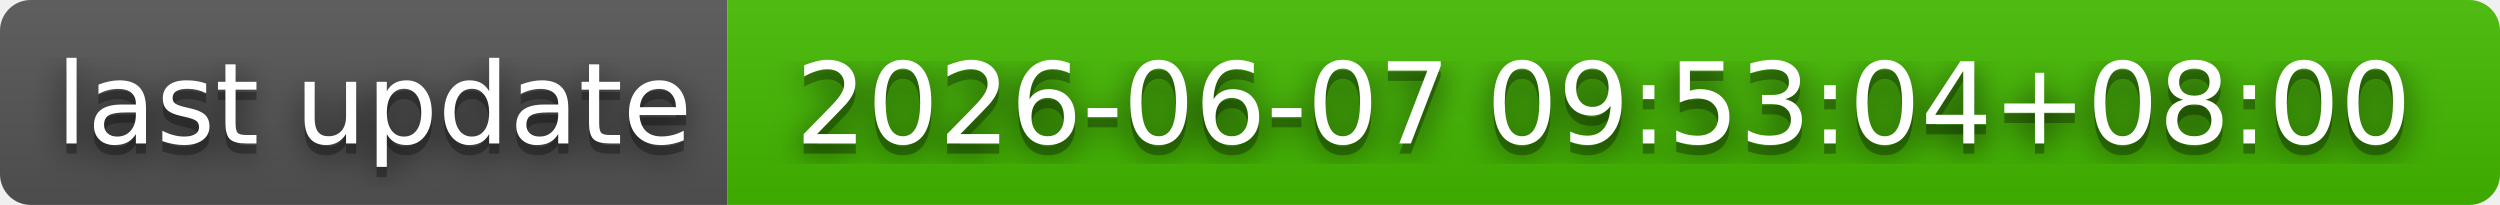
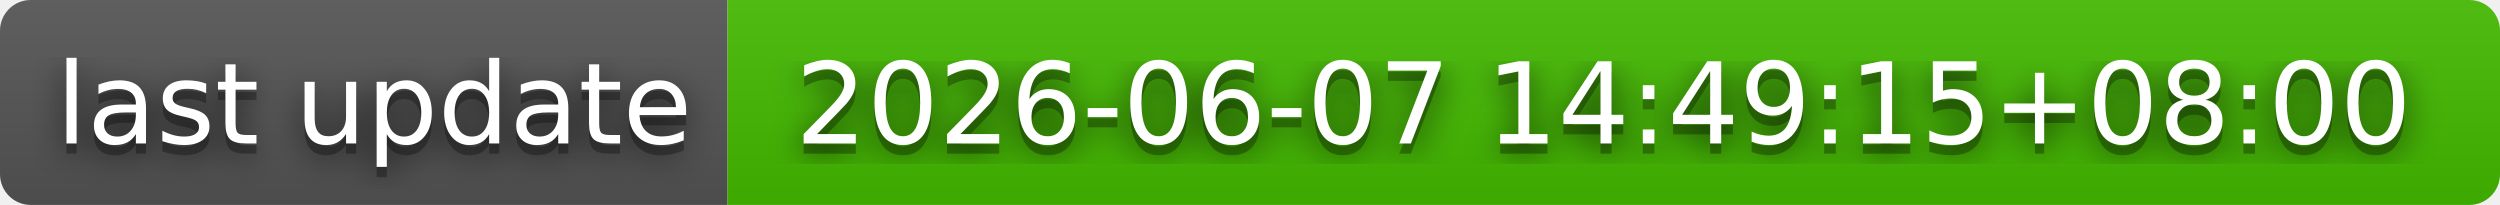
- <svg xmlns="http://www.w3.org/2000/svg" width="244" height="20" role="img" aria-label="last update: 2026-06-07 09:53:04+08:00">
+ <svg xmlns="http://www.w3.org/2000/svg" width="244" height="20" role="img" aria-label="last update: 2026-06-07 14:49:15+08:00">
  <filter id="blur">
    <feGaussianBlur in="SourceGraphic" stdDeviation="16" />
  </filter>
  <linearGradient id="s" x2="0" y2="100%">
    <stop offset="0" stop-color="#bbb" stop-opacity=".1" />
    <stop offset="1" stop-opacity=".1" />
  </linearGradient>
  <clipPath id="r">
    <rect width="244" height="20" rx="3" fill="#fff" />
  </clipPath>
  <g clip-path="url(#r)">
    <rect width="71" height="20" fill="#555" />
    <rect x="71" width="173" height="20" fill="#4b0" />
    <rect width="244" height="20" fill="url(#s)" />
  </g>
  <g fill="#fff" text-anchor="middle" font-family="Verdana,Geneva,DejaVu Sans,sans-serif" text-rendering="geometricPrecision" font-size="110">
    <text aria-hidden="true" x="365" y="150" fill="#010101" fill-opacity=".80" filter="url(#blur)" transform="scale(.1)" textLength="610">last update</text>
    <text aria-hidden="true" x="365" y="150" fill="#010101" fill-opacity=".3" transform="scale(.1)" textLength="610">last update</text>
    <text x="365" y="140" transform="scale(.1)" fill="#fff" textLength="610">last update</text>
-     <text aria-hidden="true" x="1565" y="150" fill="#010101" fill-opacity=".80" filter="url(#blur)" transform="scale(.1)" textLength="1630">2026-06-07 09:53:04+08:00</text>
-     <text aria-hidden="true" x="1565" y="150" fill="#010101" fill-opacity=".3" transform="scale(.1)" textLength="1630">2026-06-07 09:53:04+08:00</text>
-     <text x="1565" y="140" transform="scale(.1)" fill="#fff" textLength="1630">2026-06-07 09:53:04+08:00</text>
+     <text aria-hidden="true" x="1565" y="150" fill="#010101" fill-opacity=".80" filter="url(#blur)" transform="scale(.1)" textLength="1630">2026-06-07 14:49:15+08:00</text>
+     <text aria-hidden="true" x="1565" y="150" fill="#010101" fill-opacity=".3" transform="scale(.1)" textLength="1630">2026-06-07 14:49:15+08:00</text>
+     <text x="1565" y="140" transform="scale(.1)" fill="#fff" textLength="1630">2026-06-07 14:49:15+08:00</text>
  </g>
</svg>
